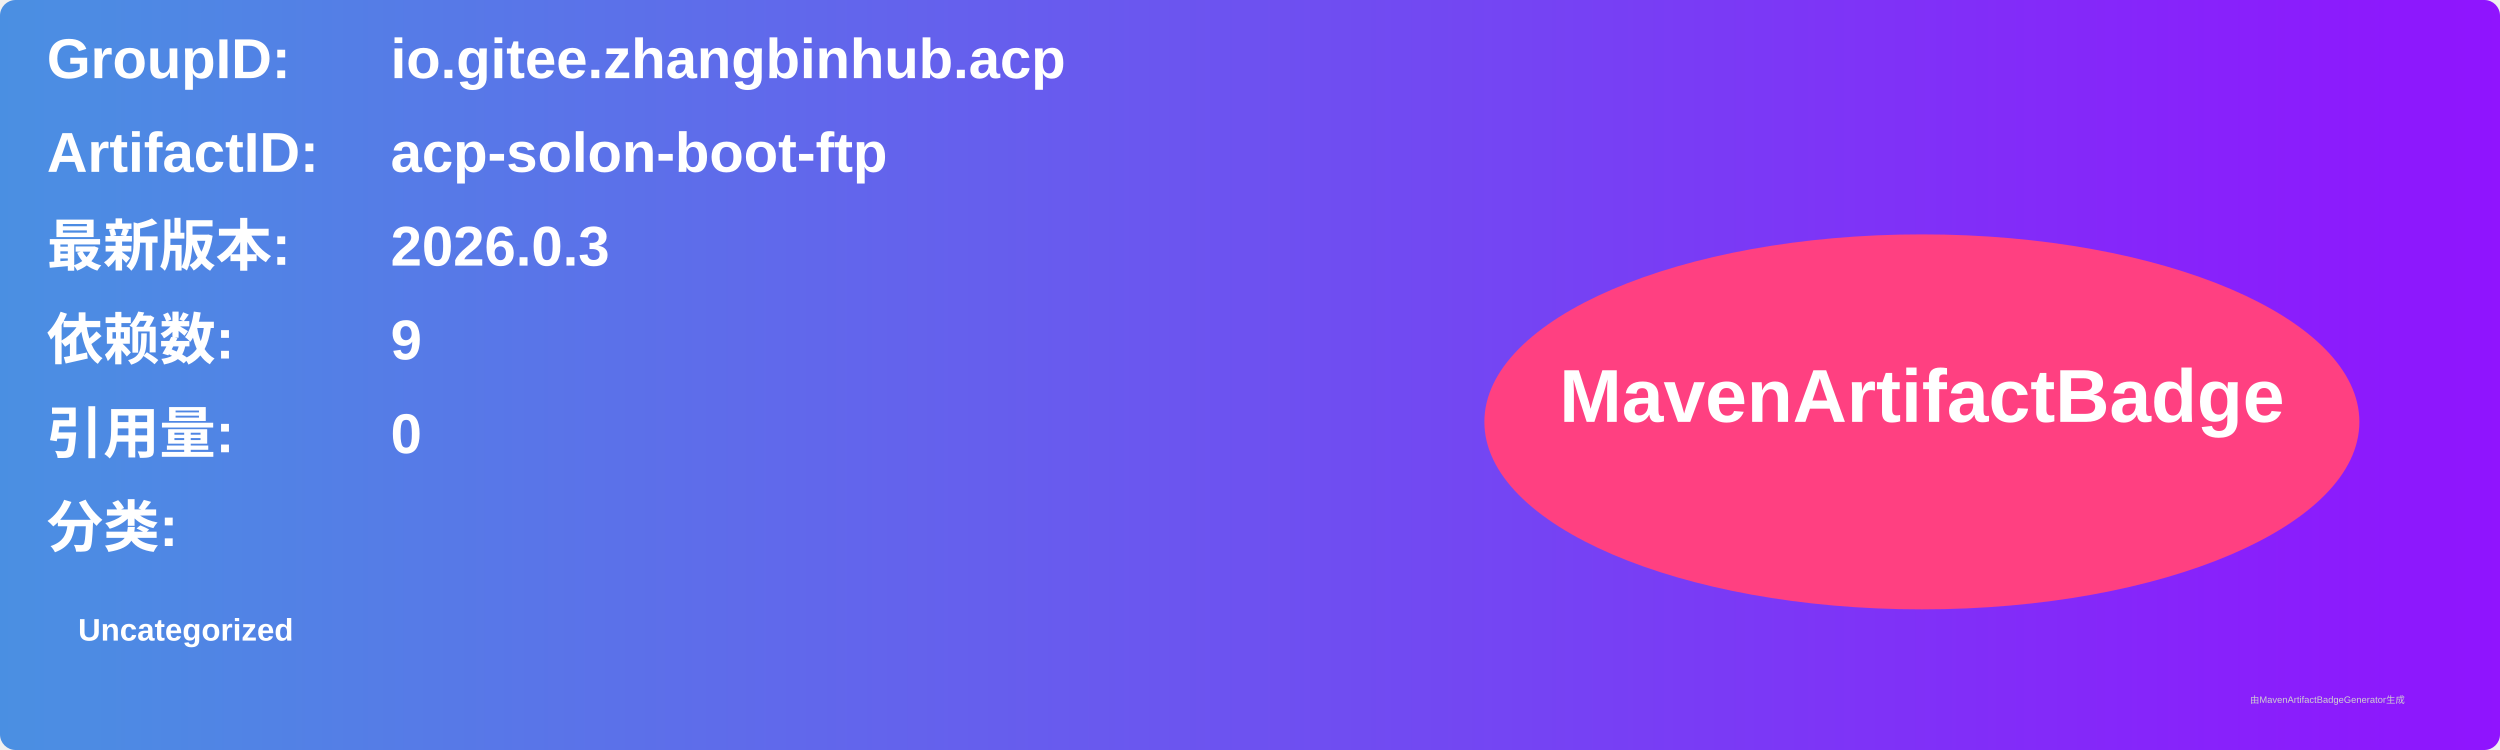
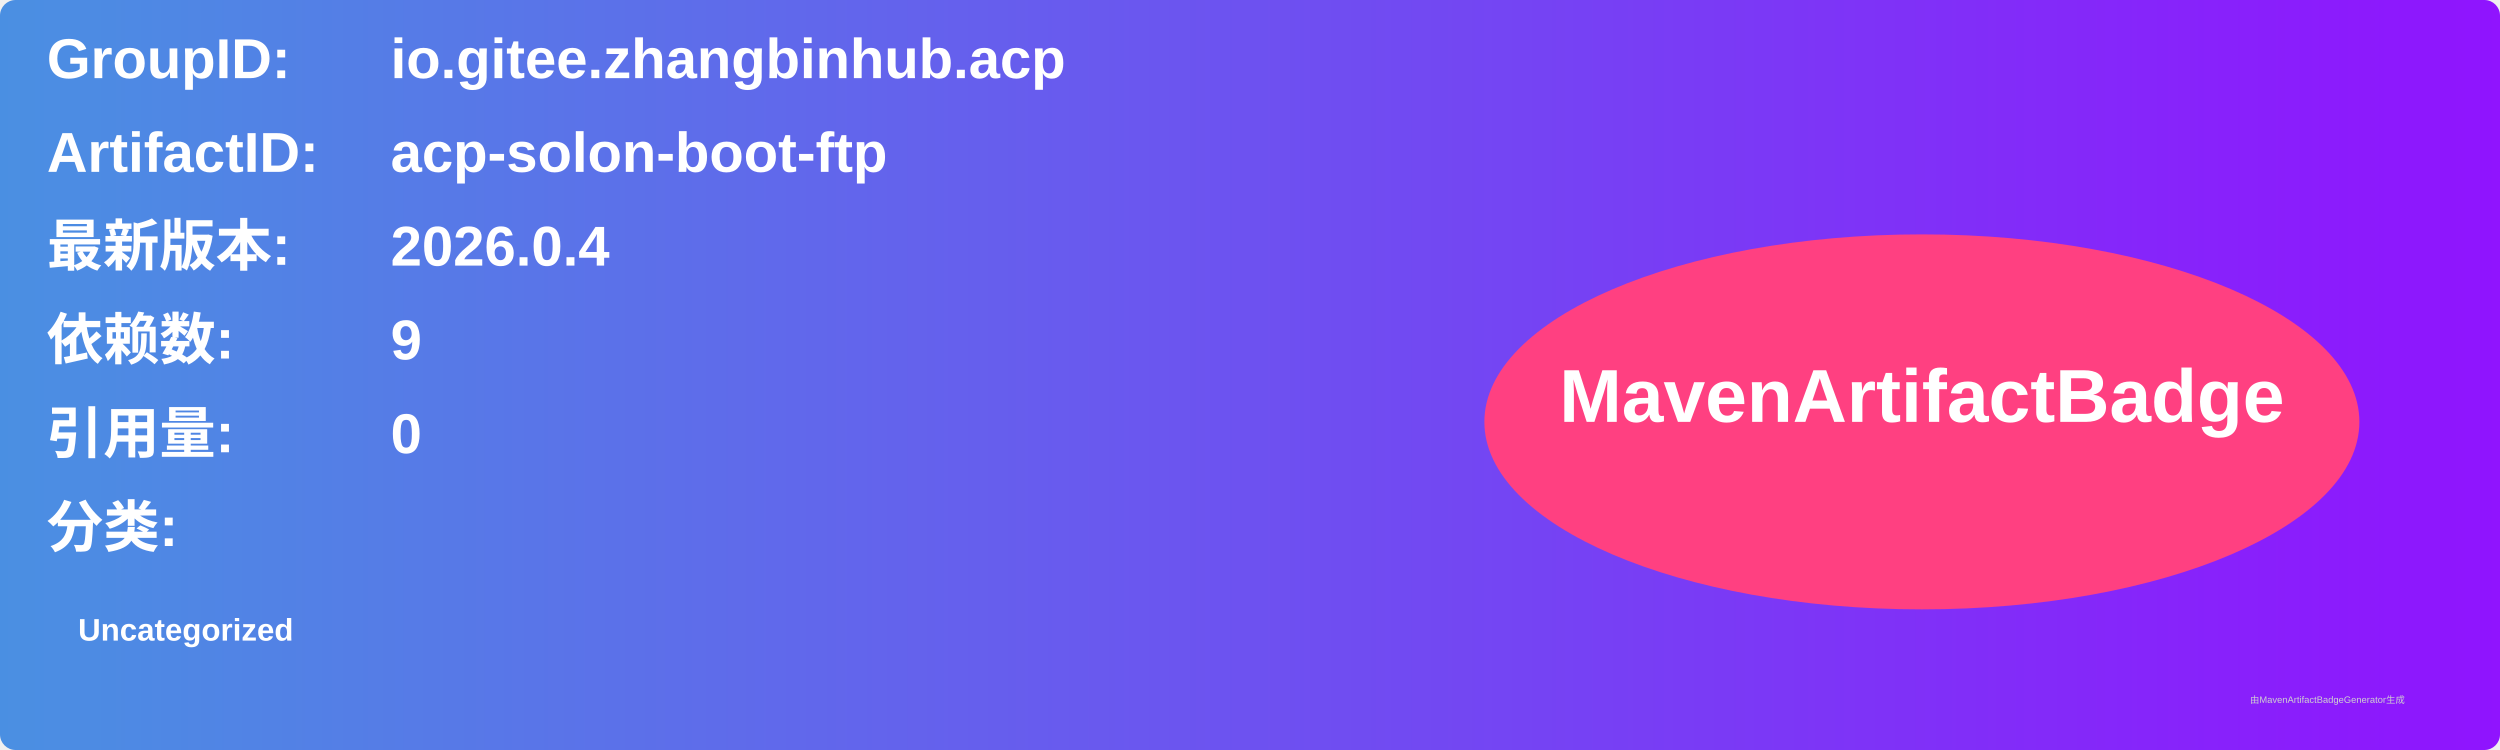
<svg xmlns="http://www.w3.org/2000/svg" width="800" height="240" viewBox="0 0 800 240">
  <linearGradient id="grad" x1="0%" y1="0%" x2="100%" y2="0%">
    <stop offset="0%" stop-color="#4a90e2" />
    <stop offset="100%" stop-color="#9013fe" />
  </linearGradient>
  <rect width="100%" height="100%" rx="5" ry="5" fill="url(#grad)" />
  <g transform="translate(15, 15)">
    <text x="0" y="10" font-family="Arial" font-size="18" fill="white" font-weight="bold" width="260">GroupID:</text>
    <text x="110" y="10" font-family="Arial" font-size="18" fill="white" font-weight="bold" width="460">io.gitee.zhangbinhub.acp</text>
    <text x="0" y="40" font-family="Arial" font-size="18" fill="white" font-weight="bold" width="260">ArtifactID:</text>
    <text x="110" y="40" font-family="Arial" font-size="18" fill="white" font-weight="bold" width="460">acp-solon-boot-ftp</text>
    <text x="0" y="70" font-family="Arial" font-size="18" fill="white" font-weight="bold">最新版本:</text>
    <text x="110" y="70" font-family="Arial" font-size="18" fill="white" font-weight="bold">
-       <tspan font-weight="bold">2026.0.3</tspan>
+       <tspan font-weight="bold">2026.0.4</tspan>
    </text>
    <text x="0" y="100" font-family="Arial" font-size="18" fill="white" font-weight="bold">依赖数: </text>
    <text x="110" y="100" font-family="Arial" font-size="18" fill="white">
      <tspan font-weight="bold">9</tspan>
    </text>
    <text x="0" y="130" font-family="Arial" font-size="18" fill="white" font-weight="bold">引用量: </text>
    <text x="110" y="130" font-family="Arial" font-size="18" fill="white">
      <tspan font-weight="bold">0</tspan>
    </text>
    <text x="0" y="160" font-family="Arial" font-size="18" fill="white" font-weight="bold">分类:</text>
    <text x="10" y="190" font-family="Arial" font-size="10" fill="white">
      <tspan font-weight="bold">Uncategorized</tspan>
    </text>
    <ellipse cx="600" cy="120" rx="140" ry="60" fill="#ff4081" />
    <text x="600" y="120" text-anchor="middle" font-family="Arial" font-size="24" fill="white" font-weight="bold">MavenArtifactBadge</text>
  </g>
  <text x="720" y="225" font-family="Arial" font-size="3" fill="#d0d0d0">由MavenArtifactBadgeGenerator生成</text>
</svg>
